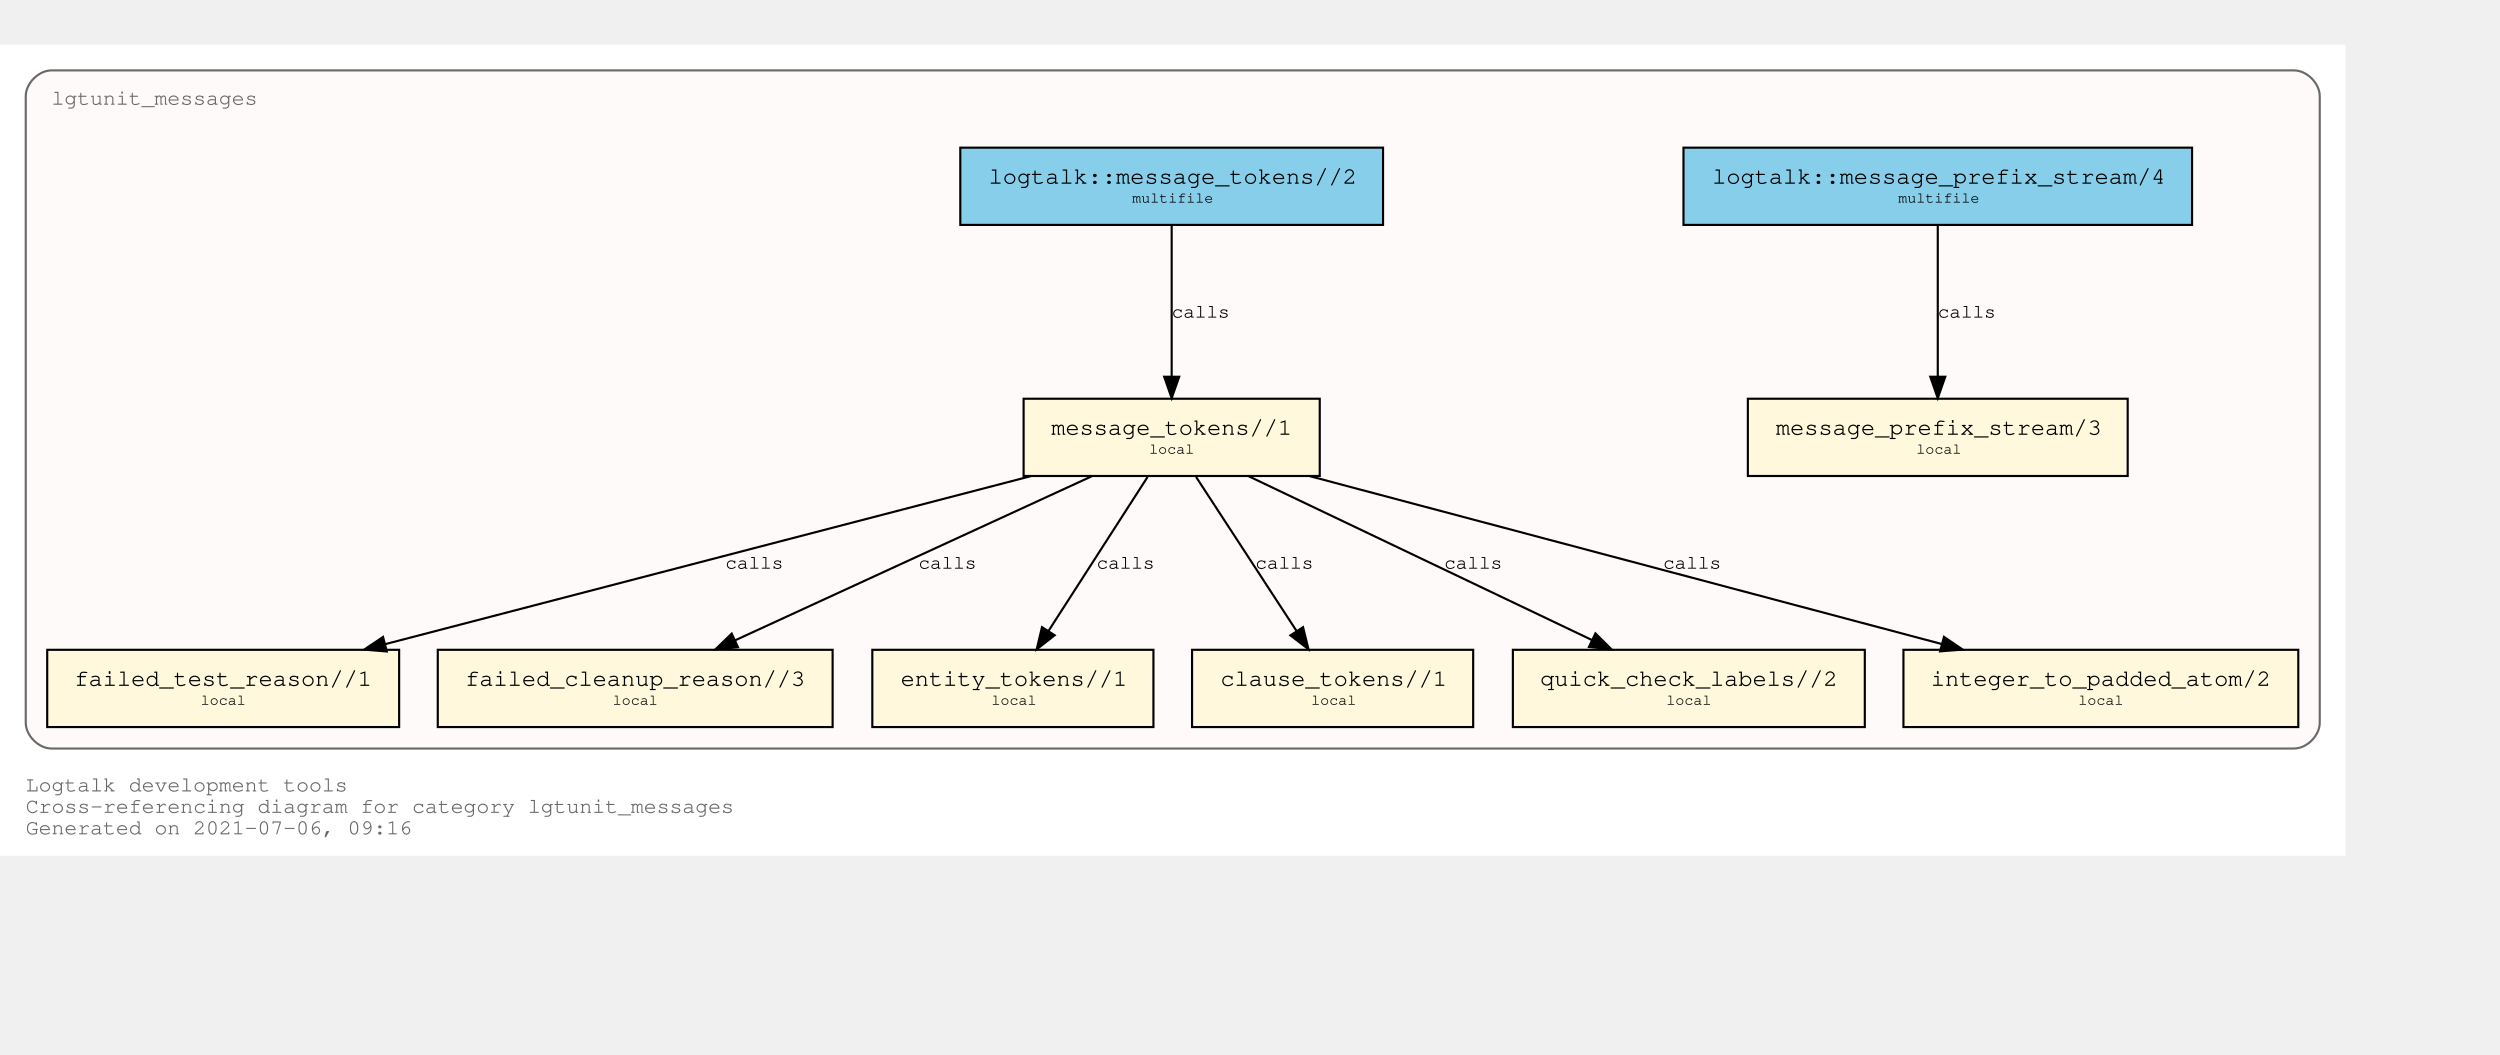
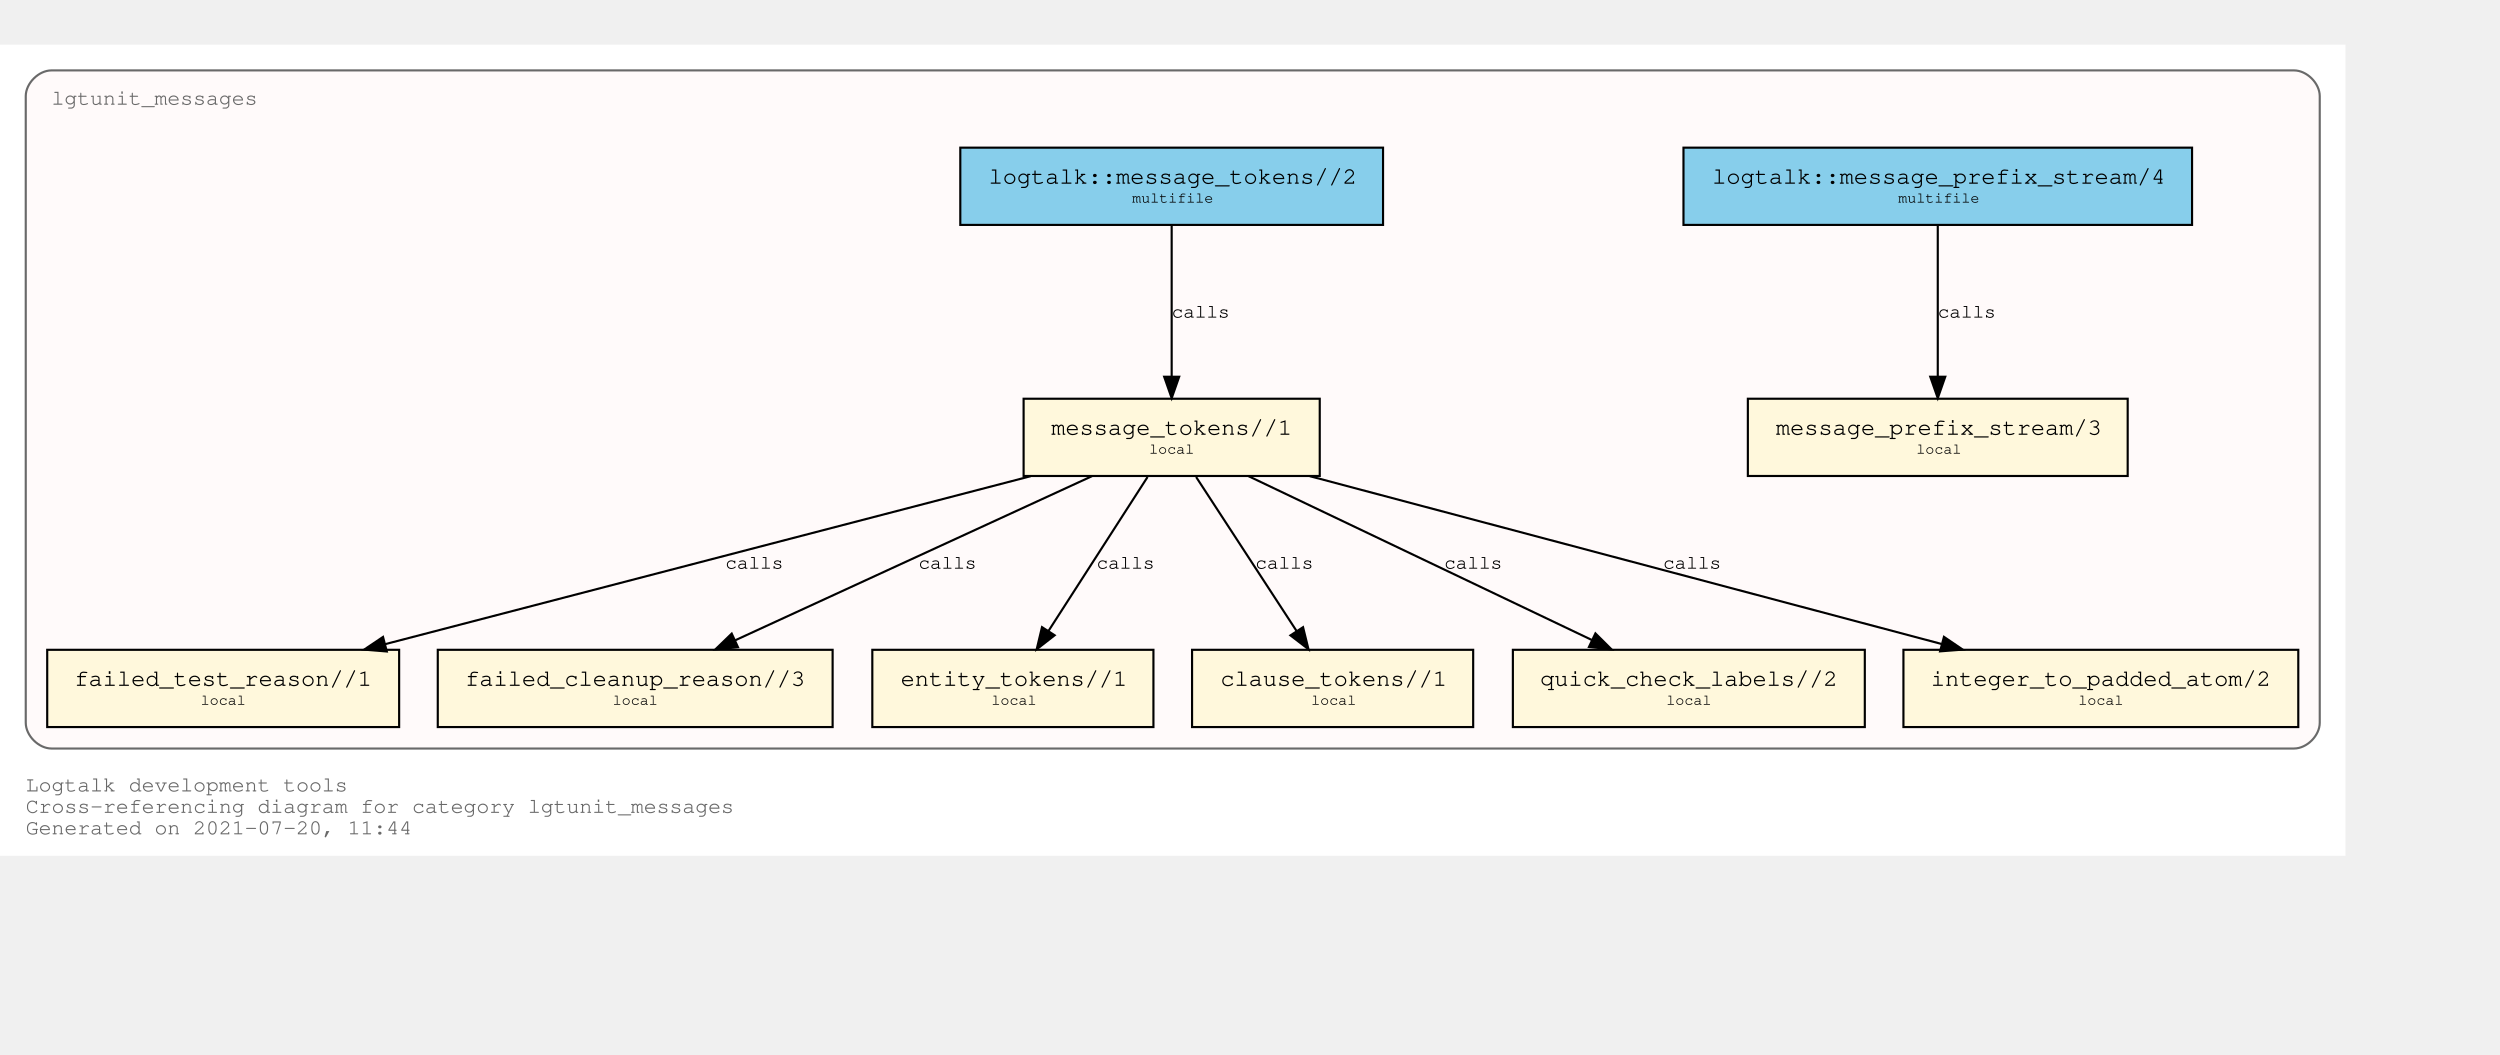
<svg xmlns="http://www.w3.org/2000/svg" xmlns:xlink="http://www.w3.org/1999/xlink" width="1237pt" height="522pt" viewBox="72.00 72.00 1165.00 450.00">
  <g id="graph0" class="graph" transform="scale(1 1) rotate(0) translate(76 446)">
    <polygon fill="white" stroke="transparent" points="-4,4 -4,-374 1089,-374 1089,4 -4,4" />
    <text text-anchor="start" x="8" y="-26" font-family="Courier,monospace" font-size="10.00" fill="dimgray">Logtalk development tools</text>
    <text text-anchor="start" x="8" y="-16" font-family="Courier,monospace" font-size="10.00" fill="dimgray">Cross-referencing diagram for category lgtunit_messages</text>
-     <text text-anchor="start" x="8" y="-6" font-family="Courier,monospace" font-size="10.00" fill="dimgray">Generated on 2021-07-06, 09:16</text>
+     <text text-anchor="start" x="8" y="-6" font-family="Courier,monospace" font-size="10.00" fill="dimgray">Generated on 2021-07-20, 11:44</text>
    <g id="clust1" class="cluster">
      <g id="a_clust1">
        <a xlink:title="lgtunit_messages">
          <path fill="snow" stroke="dimgray" d="M20,-46C20,-46 1065,-46 1065,-46 1071,-46 1077,-52 1077,-58 1077,-58 1077,-350 1077,-350 1077,-356 1071,-362 1065,-362 1065,-362 20,-362 20,-362 14,-362 8,-356 8,-350 8,-350 8,-58 8,-58 8,-52 14,-46 20,-46" />
          <g id="a_clust1_0">
-             <a xlink:href="https://github.com/LogtalkDotOrg/logtalk3/tree/b8ee6d3515594066c6a422b0cd07c9f4b1f31c9d/tools/lgtunit/lgtunit_messages.lgt" xlink:title="https://github.com/LogtalkDotOrg/logtalk3/tree/b8ee6d3515594066c6a422b0cd07c9f4b1f31c9d/tools/lgtunit/lgtunit_messages.lgt">
+             <a xlink:href="https://github.com/LogtalkDotOrg/logtalk3/tree/76a029e8ad6574503f119c87385ee986696dfabc/tools/lgtunit/lgtunit_messages.lgt" xlink:title="https://github.com/LogtalkDotOrg/logtalk3/tree/76a029e8ad6574503f119c87385ee986696dfabc/tools/lgtunit/lgtunit_messages.lgt">
              <text text-anchor="start" x="19.99" y="-346" font-family="Courier,monospace" font-size="10.00" fill="dimgray">lgtunit_messages</text>
            </a>
          </g>
        </a>
      </g>
    </g>
    <g id="node1" class="node">
      <g id="a_node1">
-         <a xlink:href="https://github.com/LogtalkDotOrg/logtalk3/tree/b8ee6d3515594066c6a422b0cd07c9f4b1f31c9d/tools/lgtunit/lgtunit_messages.lgt#L44" xlink:title="https://github.com/LogtalkDotOrg/logtalk3/tree/b8ee6d3515594066c6a422b0cd07c9f4b1f31c9d/tools/lgtunit/lgtunit_messages.lgt#L44">
+         <a xlink:href="https://github.com/LogtalkDotOrg/logtalk3/tree/76a029e8ad6574503f119c87385ee986696dfabc/tools/lgtunit/lgtunit_messages.lgt#L44" xlink:title="https://github.com/LogtalkDotOrg/logtalk3/tree/76a029e8ad6574503f119c87385ee986696dfabc/tools/lgtunit/lgtunit_messages.lgt#L44">
          <polygon fill="cornsilk" stroke="black" points="987.5,-209 810.5,-209 810.5,-173 987.5,-173 987.5,-209" />
          <text text-anchor="start" x="818.8" y="-192.8" font-family="Courier,monospace" font-size="9.00"> </text>
          <text text-anchor="start" x="823.59" y="-192.2" font-family="Courier,monospace" font-size="11.00">message_prefix_stream/3</text>
          <text text-anchor="start" x="974.8" y="-192.8" font-family="Courier,monospace" font-size="9.00"> </text>
          <text text-anchor="start" x="818.8" y="-182.8" font-family="Courier,monospace" font-size="9.00"> </text>
          <text text-anchor="start" x="889" y="-183.4" font-family="Courier,monospace" font-size="7.00">local</text>
          <text text-anchor="start" x="974.8" y="-182.8" font-family="Courier,monospace" font-size="9.00"> </text>
        </a>
      </g>
    </g>
    <g id="node2" class="node">
      <g id="a_node2">
-         <a xlink:href="https://github.com/LogtalkDotOrg/logtalk3/tree/b8ee6d3515594066c6a422b0cd07c9f4b1f31c9d/tools/lgtunit/lgtunit_messages.lgt#L57" xlink:title="https://github.com/LogtalkDotOrg/logtalk3/tree/b8ee6d3515594066c6a422b0cd07c9f4b1f31c9d/tools/lgtunit/lgtunit_messages.lgt#L57">
+         <a xlink:href="https://github.com/LogtalkDotOrg/logtalk3/tree/76a029e8ad6574503f119c87385ee986696dfabc/tools/lgtunit/lgtunit_messages.lgt#L57" xlink:title="https://github.com/LogtalkDotOrg/logtalk3/tree/76a029e8ad6574503f119c87385ee986696dfabc/tools/lgtunit/lgtunit_messages.lgt#L57">
          <polygon fill="cornsilk" stroke="black" points="611,-209 473,-209 473,-173 611,-173 611,-209" />
          <text text-anchor="start" x="480.8" y="-192.8" font-family="Courier,monospace" font-size="9.00"> </text>
          <text text-anchor="start" x="485.89" y="-192.2" font-family="Courier,monospace" font-size="11.00">message_tokens//1</text>
          <text text-anchor="start" x="597.8" y="-192.8" font-family="Courier,monospace" font-size="9.00"> </text>
          <text text-anchor="start" x="480.8" y="-182.8" font-family="Courier,monospace" font-size="9.00"> </text>
          <text text-anchor="start" x="531.5" y="-183.4" font-family="Courier,monospace" font-size="7.00">local</text>
          <text text-anchor="start" x="597.8" y="-182.8" font-family="Courier,monospace" font-size="9.00"> </text>
        </a>
      </g>
    </g>
    <g id="node3" class="node">
      <g id="a_node3">
-         <a xlink:href="https://github.com/LogtalkDotOrg/logtalk3/tree/b8ee6d3515594066c6a422b0cd07c9f4b1f31c9d/tools/lgtunit/lgtunit_messages.lgt#L267" xlink:title="https://github.com/LogtalkDotOrg/logtalk3/tree/b8ee6d3515594066c6a422b0cd07c9f4b1f31c9d/tools/lgtunit/lgtunit_messages.lgt#L267">
+         <a xlink:href="https://github.com/LogtalkDotOrg/logtalk3/tree/76a029e8ad6574503f119c87385ee986696dfabc/tools/lgtunit/lgtunit_messages.lgt#L267" xlink:title="https://github.com/LogtalkDotOrg/logtalk3/tree/76a029e8ad6574503f119c87385ee986696dfabc/tools/lgtunit/lgtunit_messages.lgt#L267">
          <polygon fill="cornsilk" stroke="black" points="182,-92 18,-92 18,-56 182,-56 182,-92" />
          <text text-anchor="start" x="25.8" y="-75.8" font-family="Courier,monospace" font-size="9.00"> </text>
          <text text-anchor="start" x="30.69" y="-75.2" font-family="Courier,monospace" font-size="11.00">failed_test_reason//1</text>
          <text text-anchor="start" x="168.8" y="-75.8" font-family="Courier,monospace" font-size="9.00"> </text>
          <text text-anchor="start" x="25.8" y="-65.8" font-family="Courier,monospace" font-size="9.00"> </text>
          <text text-anchor="start" x="89.5" y="-66.4" font-family="Courier,monospace" font-size="7.00">local</text>
          <text text-anchor="start" x="168.8" y="-65.8" font-family="Courier,monospace" font-size="9.00"> </text>
        </a>
      </g>
    </g>
    <g id="edge4" class="edge">
      <g id="a_edge4">
-         <a xlink:href="https://github.com/LogtalkDotOrg/logtalk3/tree/b8ee6d3515594066c6a422b0cd07c9f4b1f31c9d/tools/lgtunit/lgtunit_messages.lgt#L112" xlink:title="calls">
+         <a xlink:href="https://github.com/LogtalkDotOrg/logtalk3/tree/76a029e8ad6574503f119c87385ee986696dfabc/tools/lgtunit/lgtunit_messages.lgt#L112" xlink:title="calls">
          <path fill="none" stroke="black" d="M476.31,-172.91C395.92,-151.99 260.1,-116.66 175.5,-94.64" />
          <polygon fill="black" stroke="black" points="176.25,-91.22 165.69,-92.09 174.49,-98 176.25,-91.22" />
        </a>
      </g>
      <g id="a_edge4-label">
-         <a xlink:href="https://github.com/LogtalkDotOrg/logtalk3/tree/b8ee6d3515594066c6a422b0cd07c9f4b1f31c9d/tools/lgtunit/lgtunit_messages.lgt#L112" xlink:title="https://github.com/LogtalkDotOrg/logtalk3/tree/b8ee6d3515594066c6a422b0cd07c9f4b1f31c9d/tools/lgtunit/lgtunit_messages.lgt#L112">
+         <a xlink:href="https://github.com/LogtalkDotOrg/logtalk3/tree/76a029e8ad6574503f119c87385ee986696dfabc/tools/lgtunit/lgtunit_messages.lgt#L112" xlink:title="https://github.com/LogtalkDotOrg/logtalk3/tree/76a029e8ad6574503f119c87385ee986696dfabc/tools/lgtunit/lgtunit_messages.lgt#L112">
          <text text-anchor="start" x="334" y="-129.8" font-family="Courier,monospace" font-size="9.00">calls</text>
        </a>
      </g>
    </g>
    <g id="node4" class="node">
      <g id="a_node4">
-         <a xlink:href="https://github.com/LogtalkDotOrg/logtalk3/tree/b8ee6d3515594066c6a422b0cd07c9f4b1f31c9d/tools/lgtunit/lgtunit_messages.lgt#L312" xlink:title="https://github.com/LogtalkDotOrg/logtalk3/tree/b8ee6d3515594066c6a422b0cd07c9f4b1f31c9d/tools/lgtunit/lgtunit_messages.lgt#L312">
+         <a xlink:href="https://github.com/LogtalkDotOrg/logtalk3/tree/76a029e8ad6574503f119c87385ee986696dfabc/tools/lgtunit/lgtunit_messages.lgt#L312" xlink:title="https://github.com/LogtalkDotOrg/logtalk3/tree/76a029e8ad6574503f119c87385ee986696dfabc/tools/lgtunit/lgtunit_messages.lgt#L312">
          <polygon fill="cornsilk" stroke="black" points="384,-92 200,-92 200,-56 384,-56 384,-92" />
          <text text-anchor="start" x="207.8" y="-75.8" font-family="Courier,monospace" font-size="9.00"> </text>
          <text text-anchor="start" x="212.79" y="-75.2" font-family="Courier,monospace" font-size="11.00">failed_cleanup_reason//3</text>
          <text text-anchor="start" x="370.8" y="-75.8" font-family="Courier,monospace" font-size="9.00"> </text>
          <text text-anchor="start" x="207.8" y="-65.8" font-family="Courier,monospace" font-size="9.00"> </text>
          <text text-anchor="start" x="281.5" y="-66.4" font-family="Courier,monospace" font-size="7.00">local</text>
          <text text-anchor="start" x="370.8" y="-65.8" font-family="Courier,monospace" font-size="9.00"> </text>
        </a>
      </g>
    </g>
    <g id="edge6" class="edge">
      <g id="a_edge6">
-         <a xlink:href="https://github.com/LogtalkDotOrg/logtalk3/tree/b8ee6d3515594066c6a422b0cd07c9f4b1f31c9d/tools/lgtunit/lgtunit_messages.lgt#L182" xlink:title="calls">
+         <a xlink:href="https://github.com/LogtalkDotOrg/logtalk3/tree/76a029e8ad6574503f119c87385ee986696dfabc/tools/lgtunit/lgtunit_messages.lgt#L182" xlink:title="calls">
          <path fill="none" stroke="black" d="M504.84,-172.91C460.59,-152.55 386.65,-118.54 338.61,-96.44" />
          <polygon fill="black" stroke="black" points="339.91,-93.19 329.36,-92.19 336.98,-99.55 339.91,-93.19" />
        </a>
      </g>
      <g id="a_edge6-label">
-         <a xlink:href="https://github.com/LogtalkDotOrg/logtalk3/tree/b8ee6d3515594066c6a422b0cd07c9f4b1f31c9d/tools/lgtunit/lgtunit_messages.lgt#L182" xlink:title="https://github.com/LogtalkDotOrg/logtalk3/tree/b8ee6d3515594066c6a422b0cd07c9f4b1f31c9d/tools/lgtunit/lgtunit_messages.lgt#L182">
+         <a xlink:href="https://github.com/LogtalkDotOrg/logtalk3/tree/76a029e8ad6574503f119c87385ee986696dfabc/tools/lgtunit/lgtunit_messages.lgt#L182" xlink:title="https://github.com/LogtalkDotOrg/logtalk3/tree/76a029e8ad6574503f119c87385ee986696dfabc/tools/lgtunit/lgtunit_messages.lgt#L182">
          <text text-anchor="start" x="424" y="-129.8" font-family="Courier,monospace" font-size="9.00">calls</text>
        </a>
      </g>
    </g>
    <g id="node5" class="node">
      <g id="a_node5">
-         <a xlink:href="https://github.com/LogtalkDotOrg/logtalk3/tree/b8ee6d3515594066c6a422b0cd07c9f4b1f31c9d/tools/lgtunit/lgtunit_messages.lgt#L317" xlink:title="https://github.com/LogtalkDotOrg/logtalk3/tree/b8ee6d3515594066c6a422b0cd07c9f4b1f31c9d/tools/lgtunit/lgtunit_messages.lgt#L317">
+         <a xlink:href="https://github.com/LogtalkDotOrg/logtalk3/tree/76a029e8ad6574503f119c87385ee986696dfabc/tools/lgtunit/lgtunit_messages.lgt#L317" xlink:title="https://github.com/LogtalkDotOrg/logtalk3/tree/76a029e8ad6574503f119c87385ee986696dfabc/tools/lgtunit/lgtunit_messages.lgt#L317">
          <polygon fill="cornsilk" stroke="black" points="533.5,-92 402.5,-92 402.5,-56 533.5,-56 533.5,-92" />
          <text text-anchor="start" x="410.8" y="-75.8" font-family="Courier,monospace" font-size="9.00"> </text>
          <text text-anchor="start" x="415.69" y="-75.2" font-family="Courier,monospace" font-size="11.00">entity_tokens//1</text>
          <text text-anchor="start" x="520.8" y="-75.8" font-family="Courier,monospace" font-size="9.00"> </text>
          <text text-anchor="start" x="410.8" y="-65.8" font-family="Courier,monospace" font-size="9.00"> </text>
          <text text-anchor="start" x="458" y="-66.4" font-family="Courier,monospace" font-size="7.00">local</text>
          <text text-anchor="start" x="520.8" y="-65.8" font-family="Courier,monospace" font-size="9.00"> </text>
        </a>
      </g>
    </g>
    <g id="edge7" class="edge">
      <g id="a_edge7">
-         <a xlink:href="https://github.com/LogtalkDotOrg/logtalk3/tree/b8ee6d3515594066c6a422b0cd07c9f4b1f31c9d/tools/lgtunit/lgtunit_messages.lgt#L197" xlink:title="calls">
+         <a xlink:href="https://github.com/LogtalkDotOrg/logtalk3/tree/76a029e8ad6574503f119c87385ee986696dfabc/tools/lgtunit/lgtunit_messages.lgt#L197" xlink:title="calls">
          <path fill="none" stroke="black" d="M530.76,-172.53C518.47,-153.43 498.64,-122.61 484.56,-100.73" />
          <polygon fill="black" stroke="black" points="487.46,-98.77 479.1,-92.25 481.57,-102.56 487.46,-98.77" />
        </a>
      </g>
      <g id="a_edge7-label">
-         <a xlink:href="https://github.com/LogtalkDotOrg/logtalk3/tree/b8ee6d3515594066c6a422b0cd07c9f4b1f31c9d/tools/lgtunit/lgtunit_messages.lgt#L197" xlink:title="https://github.com/LogtalkDotOrg/logtalk3/tree/b8ee6d3515594066c6a422b0cd07c9f4b1f31c9d/tools/lgtunit/lgtunit_messages.lgt#L197">
+         <a xlink:href="https://github.com/LogtalkDotOrg/logtalk3/tree/76a029e8ad6574503f119c87385ee986696dfabc/tools/lgtunit/lgtunit_messages.lgt#L197" xlink:title="https://github.com/LogtalkDotOrg/logtalk3/tree/76a029e8ad6574503f119c87385ee986696dfabc/tools/lgtunit/lgtunit_messages.lgt#L197">
          <text text-anchor="start" x="507" y="-129.8" font-family="Courier,monospace" font-size="9.00">calls</text>
        </a>
      </g>
    </g>
    <g id="node6" class="node">
      <g id="a_node6">
-         <a xlink:href="https://github.com/LogtalkDotOrg/logtalk3/tree/b8ee6d3515594066c6a422b0cd07c9f4b1f31c9d/tools/lgtunit/lgtunit_messages.lgt#L323" xlink:title="https://github.com/LogtalkDotOrg/logtalk3/tree/b8ee6d3515594066c6a422b0cd07c9f4b1f31c9d/tools/lgtunit/lgtunit_messages.lgt#L323">
+         <a xlink:href="https://github.com/LogtalkDotOrg/logtalk3/tree/76a029e8ad6574503f119c87385ee986696dfabc/tools/lgtunit/lgtunit_messages.lgt#L323" xlink:title="https://github.com/LogtalkDotOrg/logtalk3/tree/76a029e8ad6574503f119c87385ee986696dfabc/tools/lgtunit/lgtunit_messages.lgt#L323">
          <polygon fill="cornsilk" stroke="black" points="682.5,-92 551.5,-92 551.5,-56 682.5,-56 682.5,-92" />
          <text text-anchor="start" x="559.8" y="-75.8" font-family="Courier,monospace" font-size="9.00"> </text>
          <text text-anchor="start" x="564.69" y="-75.2" font-family="Courier,monospace" font-size="11.00">clause_tokens//1</text>
          <text text-anchor="start" x="669.8" y="-75.8" font-family="Courier,monospace" font-size="9.00"> </text>
          <text text-anchor="start" x="559.8" y="-65.8" font-family="Courier,monospace" font-size="9.00"> </text>
          <text text-anchor="start" x="607" y="-66.4" font-family="Courier,monospace" font-size="7.00">local</text>
          <text text-anchor="start" x="669.8" y="-65.8" font-family="Courier,monospace" font-size="9.00"> </text>
        </a>
      </g>
    </g>
    <g id="edge8" class="edge">
      <g id="a_edge8">
-         <a xlink:href="https://github.com/LogtalkDotOrg/logtalk3/tree/b8ee6d3515594066c6a422b0cd07c9f4b1f31c9d/tools/lgtunit/lgtunit_messages.lgt#L197" xlink:title="calls">
+         <a xlink:href="https://github.com/LogtalkDotOrg/logtalk3/tree/76a029e8ad6574503f119c87385ee986696dfabc/tools/lgtunit/lgtunit_messages.lgt#L197" xlink:title="calls">
          <path fill="none" stroke="black" d="M553.39,-172.53C565.85,-153.43 585.95,-122.61 600.22,-100.73" />
          <polygon fill="black" stroke="black" points="603.22,-102.54 605.75,-92.25 597.35,-98.72 603.22,-102.54" />
        </a>
      </g>
      <g id="a_edge8-label">
-         <a xlink:href="https://github.com/LogtalkDotOrg/logtalk3/tree/b8ee6d3515594066c6a422b0cd07c9f4b1f31c9d/tools/lgtunit/lgtunit_messages.lgt#L197" xlink:title="https://github.com/LogtalkDotOrg/logtalk3/tree/b8ee6d3515594066c6a422b0cd07c9f4b1f31c9d/tools/lgtunit/lgtunit_messages.lgt#L197">
+         <a xlink:href="https://github.com/LogtalkDotOrg/logtalk3/tree/76a029e8ad6574503f119c87385ee986696dfabc/tools/lgtunit/lgtunit_messages.lgt#L197" xlink:title="https://github.com/LogtalkDotOrg/logtalk3/tree/76a029e8ad6574503f119c87385ee986696dfabc/tools/lgtunit/lgtunit_messages.lgt#L197">
          <text text-anchor="start" x="581" y="-129.8" font-family="Courier,monospace" font-size="9.00">calls</text>
        </a>
      </g>
    </g>
    <g id="node7" class="node">
      <g id="a_node7">
-         <a xlink:href="https://github.com/LogtalkDotOrg/logtalk3/tree/b8ee6d3515594066c6a422b0cd07c9f4b1f31c9d/tools/lgtunit/lgtunit_messages.lgt#L329" xlink:title="https://github.com/LogtalkDotOrg/logtalk3/tree/b8ee6d3515594066c6a422b0cd07c9f4b1f31c9d/tools/lgtunit/lgtunit_messages.lgt#L329">
+         <a xlink:href="https://github.com/LogtalkDotOrg/logtalk3/tree/76a029e8ad6574503f119c87385ee986696dfabc/tools/lgtunit/lgtunit_messages.lgt#L329" xlink:title="https://github.com/LogtalkDotOrg/logtalk3/tree/76a029e8ad6574503f119c87385ee986696dfabc/tools/lgtunit/lgtunit_messages.lgt#L329">
          <polygon fill="cornsilk" stroke="black" points="865,-92 701,-92 701,-56 865,-56 865,-92" />
          <text text-anchor="start" x="708.8" y="-75.8" font-family="Courier,monospace" font-size="9.00"> </text>
          <text text-anchor="start" x="713.69" y="-75.2" font-family="Courier,monospace" font-size="11.00">quick_check_labels//2</text>
          <text text-anchor="start" x="851.8" y="-75.8" font-family="Courier,monospace" font-size="9.00"> </text>
          <text text-anchor="start" x="708.8" y="-65.8" font-family="Courier,monospace" font-size="9.00"> </text>
          <text text-anchor="start" x="772.5" y="-66.4" font-family="Courier,monospace" font-size="7.00">local</text>
          <text text-anchor="start" x="851.8" y="-65.8" font-family="Courier,monospace" font-size="9.00"> </text>
        </a>
      </g>
    </g>
    <g id="edge5" class="edge">
      <g id="a_edge5">
-         <a xlink:href="https://github.com/LogtalkDotOrg/logtalk3/tree/b8ee6d3515594066c6a422b0cd07c9f4b1f31c9d/tools/lgtunit/lgtunit_messages.lgt#L149" xlink:title="calls">
+         <a xlink:href="https://github.com/LogtalkDotOrg/logtalk3/tree/76a029e8ad6574503f119c87385ee986696dfabc/tools/lgtunit/lgtunit_messages.lgt#L149" xlink:title="calls">
          <path fill="none" stroke="black" d="M577.82,-172.91C620.39,-152.6 691.46,-118.68 737.78,-96.58" />
          <polygon fill="black" stroke="black" points="739.47,-99.65 746.98,-92.19 736.45,-93.33 739.47,-99.65" />
        </a>
      </g>
      <g id="a_edge5-label">
-         <a xlink:href="https://github.com/LogtalkDotOrg/logtalk3/tree/b8ee6d3515594066c6a422b0cd07c9f4b1f31c9d/tools/lgtunit/lgtunit_messages.lgt#L149" xlink:title="https://github.com/LogtalkDotOrg/logtalk3/tree/b8ee6d3515594066c6a422b0cd07c9f4b1f31c9d/tools/lgtunit/lgtunit_messages.lgt#L149">
+         <a xlink:href="https://github.com/LogtalkDotOrg/logtalk3/tree/76a029e8ad6574503f119c87385ee986696dfabc/tools/lgtunit/lgtunit_messages.lgt#L149" xlink:title="https://github.com/LogtalkDotOrg/logtalk3/tree/76a029e8ad6574503f119c87385ee986696dfabc/tools/lgtunit/lgtunit_messages.lgt#L149">
          <text text-anchor="start" x="669" y="-129.8" font-family="Courier,monospace" font-size="9.00">calls</text>
        </a>
      </g>
    </g>
    <g id="node8" class="node">
      <g id="a_node8">
-         <a xlink:href="https://github.com/LogtalkDotOrg/logtalk3/tree/b8ee6d3515594066c6a422b0cd07c9f4b1f31c9d/tools/lgtunit/lgtunit_messages.lgt#L339" xlink:title="https://github.com/LogtalkDotOrg/logtalk3/tree/b8ee6d3515594066c6a422b0cd07c9f4b1f31c9d/tools/lgtunit/lgtunit_messages.lgt#L339">
+         <a xlink:href="https://github.com/LogtalkDotOrg/logtalk3/tree/76a029e8ad6574503f119c87385ee986696dfabc/tools/lgtunit/lgtunit_messages.lgt#L339" xlink:title="https://github.com/LogtalkDotOrg/logtalk3/tree/76a029e8ad6574503f119c87385ee986696dfabc/tools/lgtunit/lgtunit_messages.lgt#L339">
          <polygon fill="cornsilk" stroke="black" points="1067,-92 883,-92 883,-56 1067,-56 1067,-92" />
          <text text-anchor="start" x="890.8" y="-75.8" font-family="Courier,monospace" font-size="9.00"> </text>
          <text text-anchor="start" x="895.79" y="-75.2" font-family="Courier,monospace" font-size="11.00">integer_to_padded_atom/2</text>
          <text text-anchor="start" x="1053.8" y="-75.8" font-family="Courier,monospace" font-size="9.00"> </text>
          <text text-anchor="start" x="890.8" y="-65.8" font-family="Courier,monospace" font-size="9.00"> </text>
          <text text-anchor="start" x="964.5" y="-66.4" font-family="Courier,monospace" font-size="7.00">local</text>
          <text text-anchor="start" x="1053.8" y="-65.8" font-family="Courier,monospace" font-size="9.00"> </text>
        </a>
      </g>
    </g>
    <g id="edge3" class="edge">
      <g id="a_edge3">
-         <a xlink:href="https://github.com/LogtalkDotOrg/logtalk3/tree/b8ee6d3515594066c6a422b0cd07c9f4b1f31c9d/tools/lgtunit/lgtunit_messages.lgt#L63" xlink:title="calls">
+         <a xlink:href="https://github.com/LogtalkDotOrg/logtalk3/tree/76a029e8ad6574503f119c87385ee986696dfabc/tools/lgtunit/lgtunit_messages.lgt#L63" xlink:title="calls">
          <path fill="none" stroke="black" d="M606.36,-172.91C685.03,-152.01 817.89,-116.73 900.79,-94.71" />
          <polygon fill="black" stroke="black" points="901.88,-98.04 910.64,-92.09 900.08,-91.28 901.88,-98.04" />
        </a>
      </g>
      <g id="a_edge3-label">
-         <a xlink:href="https://github.com/LogtalkDotOrg/logtalk3/tree/b8ee6d3515594066c6a422b0cd07c9f4b1f31c9d/tools/lgtunit/lgtunit_messages.lgt#L63" xlink:title="https://github.com/LogtalkDotOrg/logtalk3/tree/b8ee6d3515594066c6a422b0cd07c9f4b1f31c9d/tools/lgtunit/lgtunit_messages.lgt#L63">
+         <a xlink:href="https://github.com/LogtalkDotOrg/logtalk3/tree/76a029e8ad6574503f119c87385ee986696dfabc/tools/lgtunit/lgtunit_messages.lgt#L63" xlink:title="https://github.com/LogtalkDotOrg/logtalk3/tree/76a029e8ad6574503f119c87385ee986696dfabc/tools/lgtunit/lgtunit_messages.lgt#L63">
          <text text-anchor="start" x="771" y="-129.8" font-family="Courier,monospace" font-size="9.00">calls</text>
        </a>
      </g>
    </g>
    <g id="node9" class="node">
      <g id="a_node9">
-         <a xlink:href="https://github.com/LogtalkDotOrg/logtalk3/tree/b8ee6d3515594066c6a422b0cd07c9f4b1f31c9d/tools/lgtunit/lgtunit_messages.lgt#L40" xlink:title="https://github.com/LogtalkDotOrg/logtalk3/tree/b8ee6d3515594066c6a422b0cd07c9f4b1f31c9d/tools/lgtunit/lgtunit_messages.lgt#L40">
+         <a xlink:href="https://github.com/LogtalkDotOrg/logtalk3/tree/76a029e8ad6574503f119c87385ee986696dfabc/tools/lgtunit/lgtunit_messages.lgt#L40" xlink:title="https://github.com/LogtalkDotOrg/logtalk3/tree/76a029e8ad6574503f119c87385ee986696dfabc/tools/lgtunit/lgtunit_messages.lgt#L40">
          <polygon fill="skyblue" stroke="black" points="1017.5,-326 780.5,-326 780.5,-290 1017.5,-290 1017.5,-326" />
          <text text-anchor="start" x="788.8" y="-309.8" font-family="Courier,monospace" font-size="9.00"> </text>
          <text text-anchor="start" x="793.88" y="-309.2" font-family="Courier,monospace" font-size="11.00">logtalk::message_prefix_stream/4</text>
          <text text-anchor="start" x="1004.8" y="-309.8" font-family="Courier,monospace" font-size="9.00"> </text>
          <text text-anchor="start" x="788.8" y="-299.8" font-family="Courier,monospace" font-size="9.00"> </text>
          <text text-anchor="start" x="880.6" y="-300.4" font-family="Courier,monospace" font-size="7.00">multifile</text>
          <text text-anchor="start" x="1004.8" y="-299.8" font-family="Courier,monospace" font-size="9.00"> </text>
        </a>
      </g>
    </g>
    <g id="edge1" class="edge">
      <g id="a_edge1">
-         <a xlink:href="https://github.com/LogtalkDotOrg/logtalk3/tree/b8ee6d3515594066c6a422b0cd07c9f4b1f31c9d/tools/lgtunit/lgtunit_messages.lgt#L40" xlink:title="calls">
+         <a xlink:href="https://github.com/LogtalkDotOrg/logtalk3/tree/76a029e8ad6574503f119c87385ee986696dfabc/tools/lgtunit/lgtunit_messages.lgt#L40" xlink:title="calls">
          <path fill="none" stroke="black" d="M899,-289.53C899,-270.94 899,-241.24 899,-219.5" />
          <polygon fill="black" stroke="black" points="902.5,-219.25 899,-209.25 895.5,-219.25 902.5,-219.25" />
        </a>
      </g>
      <g id="a_edge1-label">
-         <a xlink:href="https://github.com/LogtalkDotOrg/logtalk3/tree/b8ee6d3515594066c6a422b0cd07c9f4b1f31c9d/tools/lgtunit/lgtunit_messages.lgt#L40" xlink:title="https://github.com/LogtalkDotOrg/logtalk3/tree/b8ee6d3515594066c6a422b0cd07c9f4b1f31c9d/tools/lgtunit/lgtunit_messages.lgt#L40">
+         <a xlink:href="https://github.com/LogtalkDotOrg/logtalk3/tree/76a029e8ad6574503f119c87385ee986696dfabc/tools/lgtunit/lgtunit_messages.lgt#L40" xlink:title="https://github.com/LogtalkDotOrg/logtalk3/tree/76a029e8ad6574503f119c87385ee986696dfabc/tools/lgtunit/lgtunit_messages.lgt#L40">
          <text text-anchor="start" x="899" y="-246.8" font-family="Courier,monospace" font-size="9.00">calls</text>
        </a>
      </g>
    </g>
    <g id="node10" class="node">
      <g id="a_node10">
-         <a xlink:href="https://github.com/LogtalkDotOrg/logtalk3/tree/b8ee6d3515594066c6a422b0cd07c9f4b1f31c9d/tools/lgtunit/lgtunit_messages.lgt#L51" xlink:title="https://github.com/LogtalkDotOrg/logtalk3/tree/b8ee6d3515594066c6a422b0cd07c9f4b1f31c9d/tools/lgtunit/lgtunit_messages.lgt#L51">
+         <a xlink:href="https://github.com/LogtalkDotOrg/logtalk3/tree/76a029e8ad6574503f119c87385ee986696dfabc/tools/lgtunit/lgtunit_messages.lgt#L51" xlink:title="https://github.com/LogtalkDotOrg/logtalk3/tree/76a029e8ad6574503f119c87385ee986696dfabc/tools/lgtunit/lgtunit_messages.lgt#L51">
          <polygon fill="skyblue" stroke="black" points="640.5,-326 443.5,-326 443.5,-290 640.5,-290 640.5,-326" />
          <text text-anchor="start" x="451.8" y="-309.8" font-family="Courier,monospace" font-size="9.00"> </text>
          <text text-anchor="start" x="456.69" y="-309.2" font-family="Courier,monospace" font-size="11.00">logtalk::message_tokens//2</text>
          <text text-anchor="start" x="627.8" y="-309.8" font-family="Courier,monospace" font-size="9.00"> </text>
          <text text-anchor="start" x="451.8" y="-299.8" font-family="Courier,monospace" font-size="9.00"> </text>
          <text text-anchor="start" x="523.6" y="-300.4" font-family="Courier,monospace" font-size="7.00">multifile</text>
          <text text-anchor="start" x="627.8" y="-299.8" font-family="Courier,monospace" font-size="9.00"> </text>
        </a>
      </g>
    </g>
    <g id="edge2" class="edge">
      <g id="a_edge2">
-         <a xlink:href="https://github.com/LogtalkDotOrg/logtalk3/tree/b8ee6d3515594066c6a422b0cd07c9f4b1f31c9d/tools/lgtunit/lgtunit_messages.lgt#L51" xlink:title="calls">
+         <a xlink:href="https://github.com/LogtalkDotOrg/logtalk3/tree/76a029e8ad6574503f119c87385ee986696dfabc/tools/lgtunit/lgtunit_messages.lgt#L51" xlink:title="calls">
          <path fill="none" stroke="black" d="M542,-289.53C542,-270.94 542,-241.24 542,-219.5" />
          <polygon fill="black" stroke="black" points="545.5,-219.25 542,-209.25 538.5,-219.25 545.5,-219.25" />
        </a>
      </g>
      <g id="a_edge2-label">
-         <a xlink:href="https://github.com/LogtalkDotOrg/logtalk3/tree/b8ee6d3515594066c6a422b0cd07c9f4b1f31c9d/tools/lgtunit/lgtunit_messages.lgt#L51" xlink:title="https://github.com/LogtalkDotOrg/logtalk3/tree/b8ee6d3515594066c6a422b0cd07c9f4b1f31c9d/tools/lgtunit/lgtunit_messages.lgt#L51">
+         <a xlink:href="https://github.com/LogtalkDotOrg/logtalk3/tree/76a029e8ad6574503f119c87385ee986696dfabc/tools/lgtunit/lgtunit_messages.lgt#L51" xlink:title="https://github.com/LogtalkDotOrg/logtalk3/tree/76a029e8ad6574503f119c87385ee986696dfabc/tools/lgtunit/lgtunit_messages.lgt#L51">
          <text text-anchor="start" x="542" y="-246.8" font-family="Courier,monospace" font-size="9.00">calls</text>
        </a>
      </g>
    </g>
  </g>
</svg>
